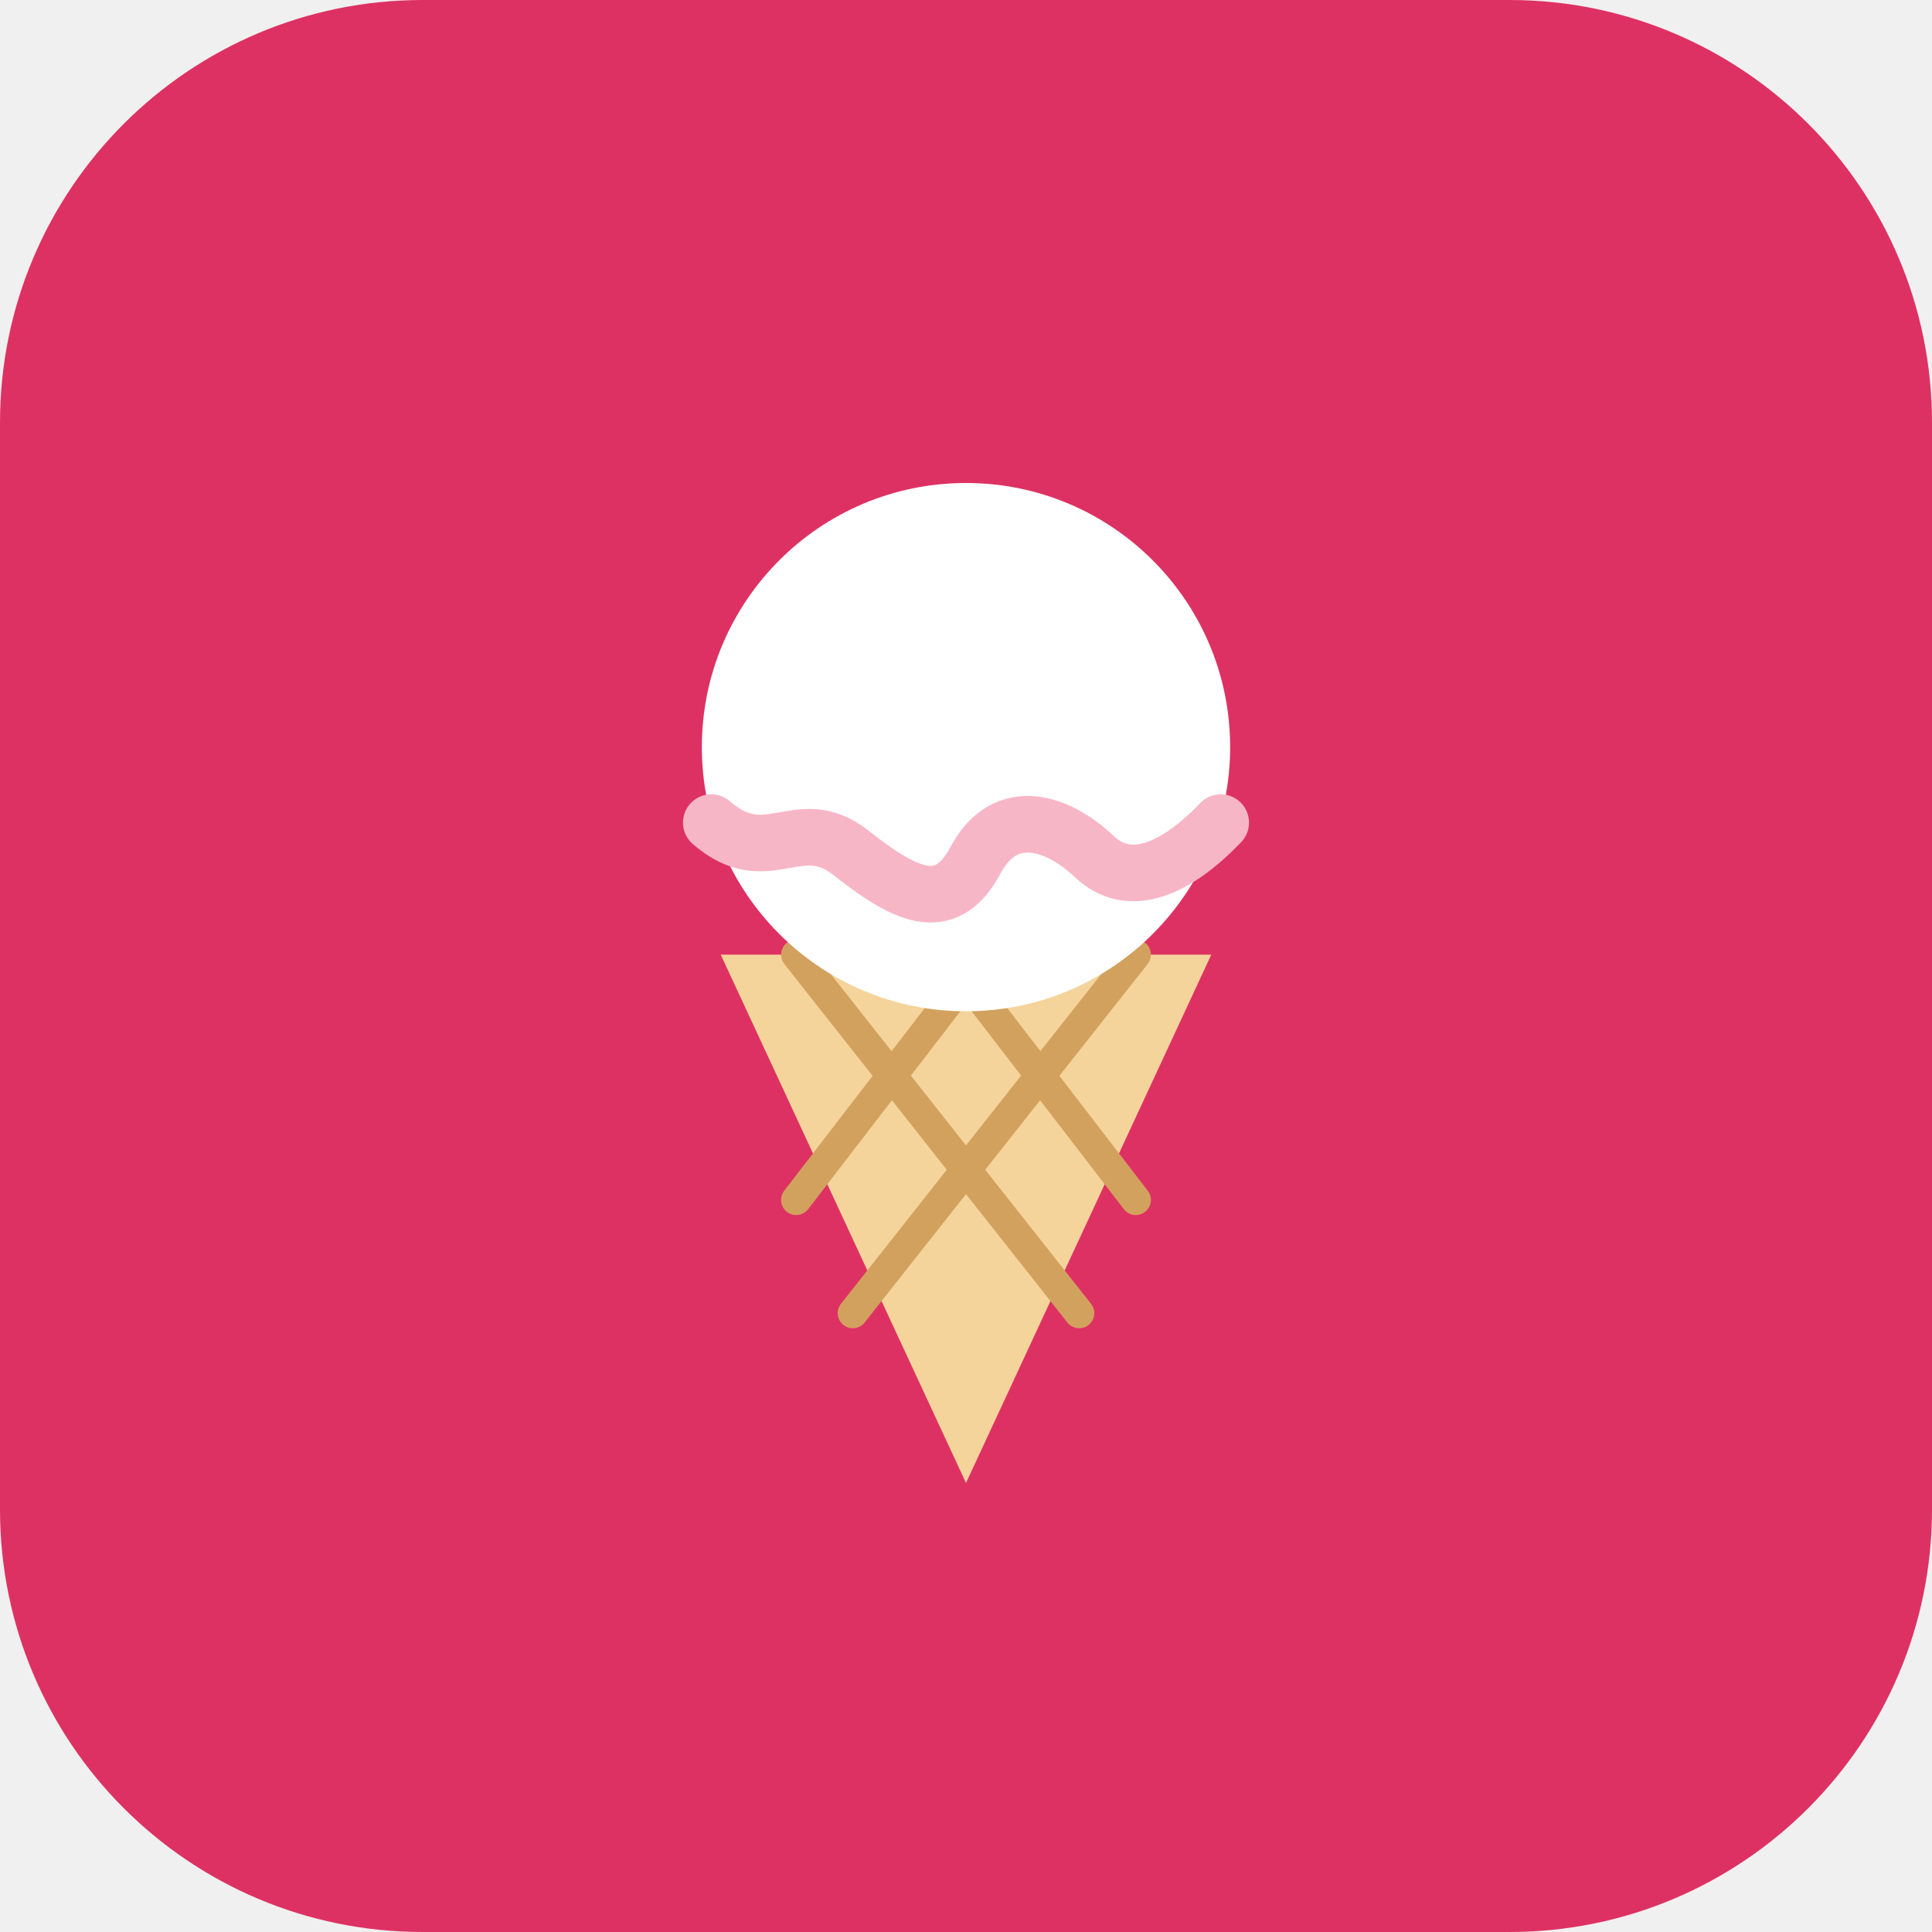
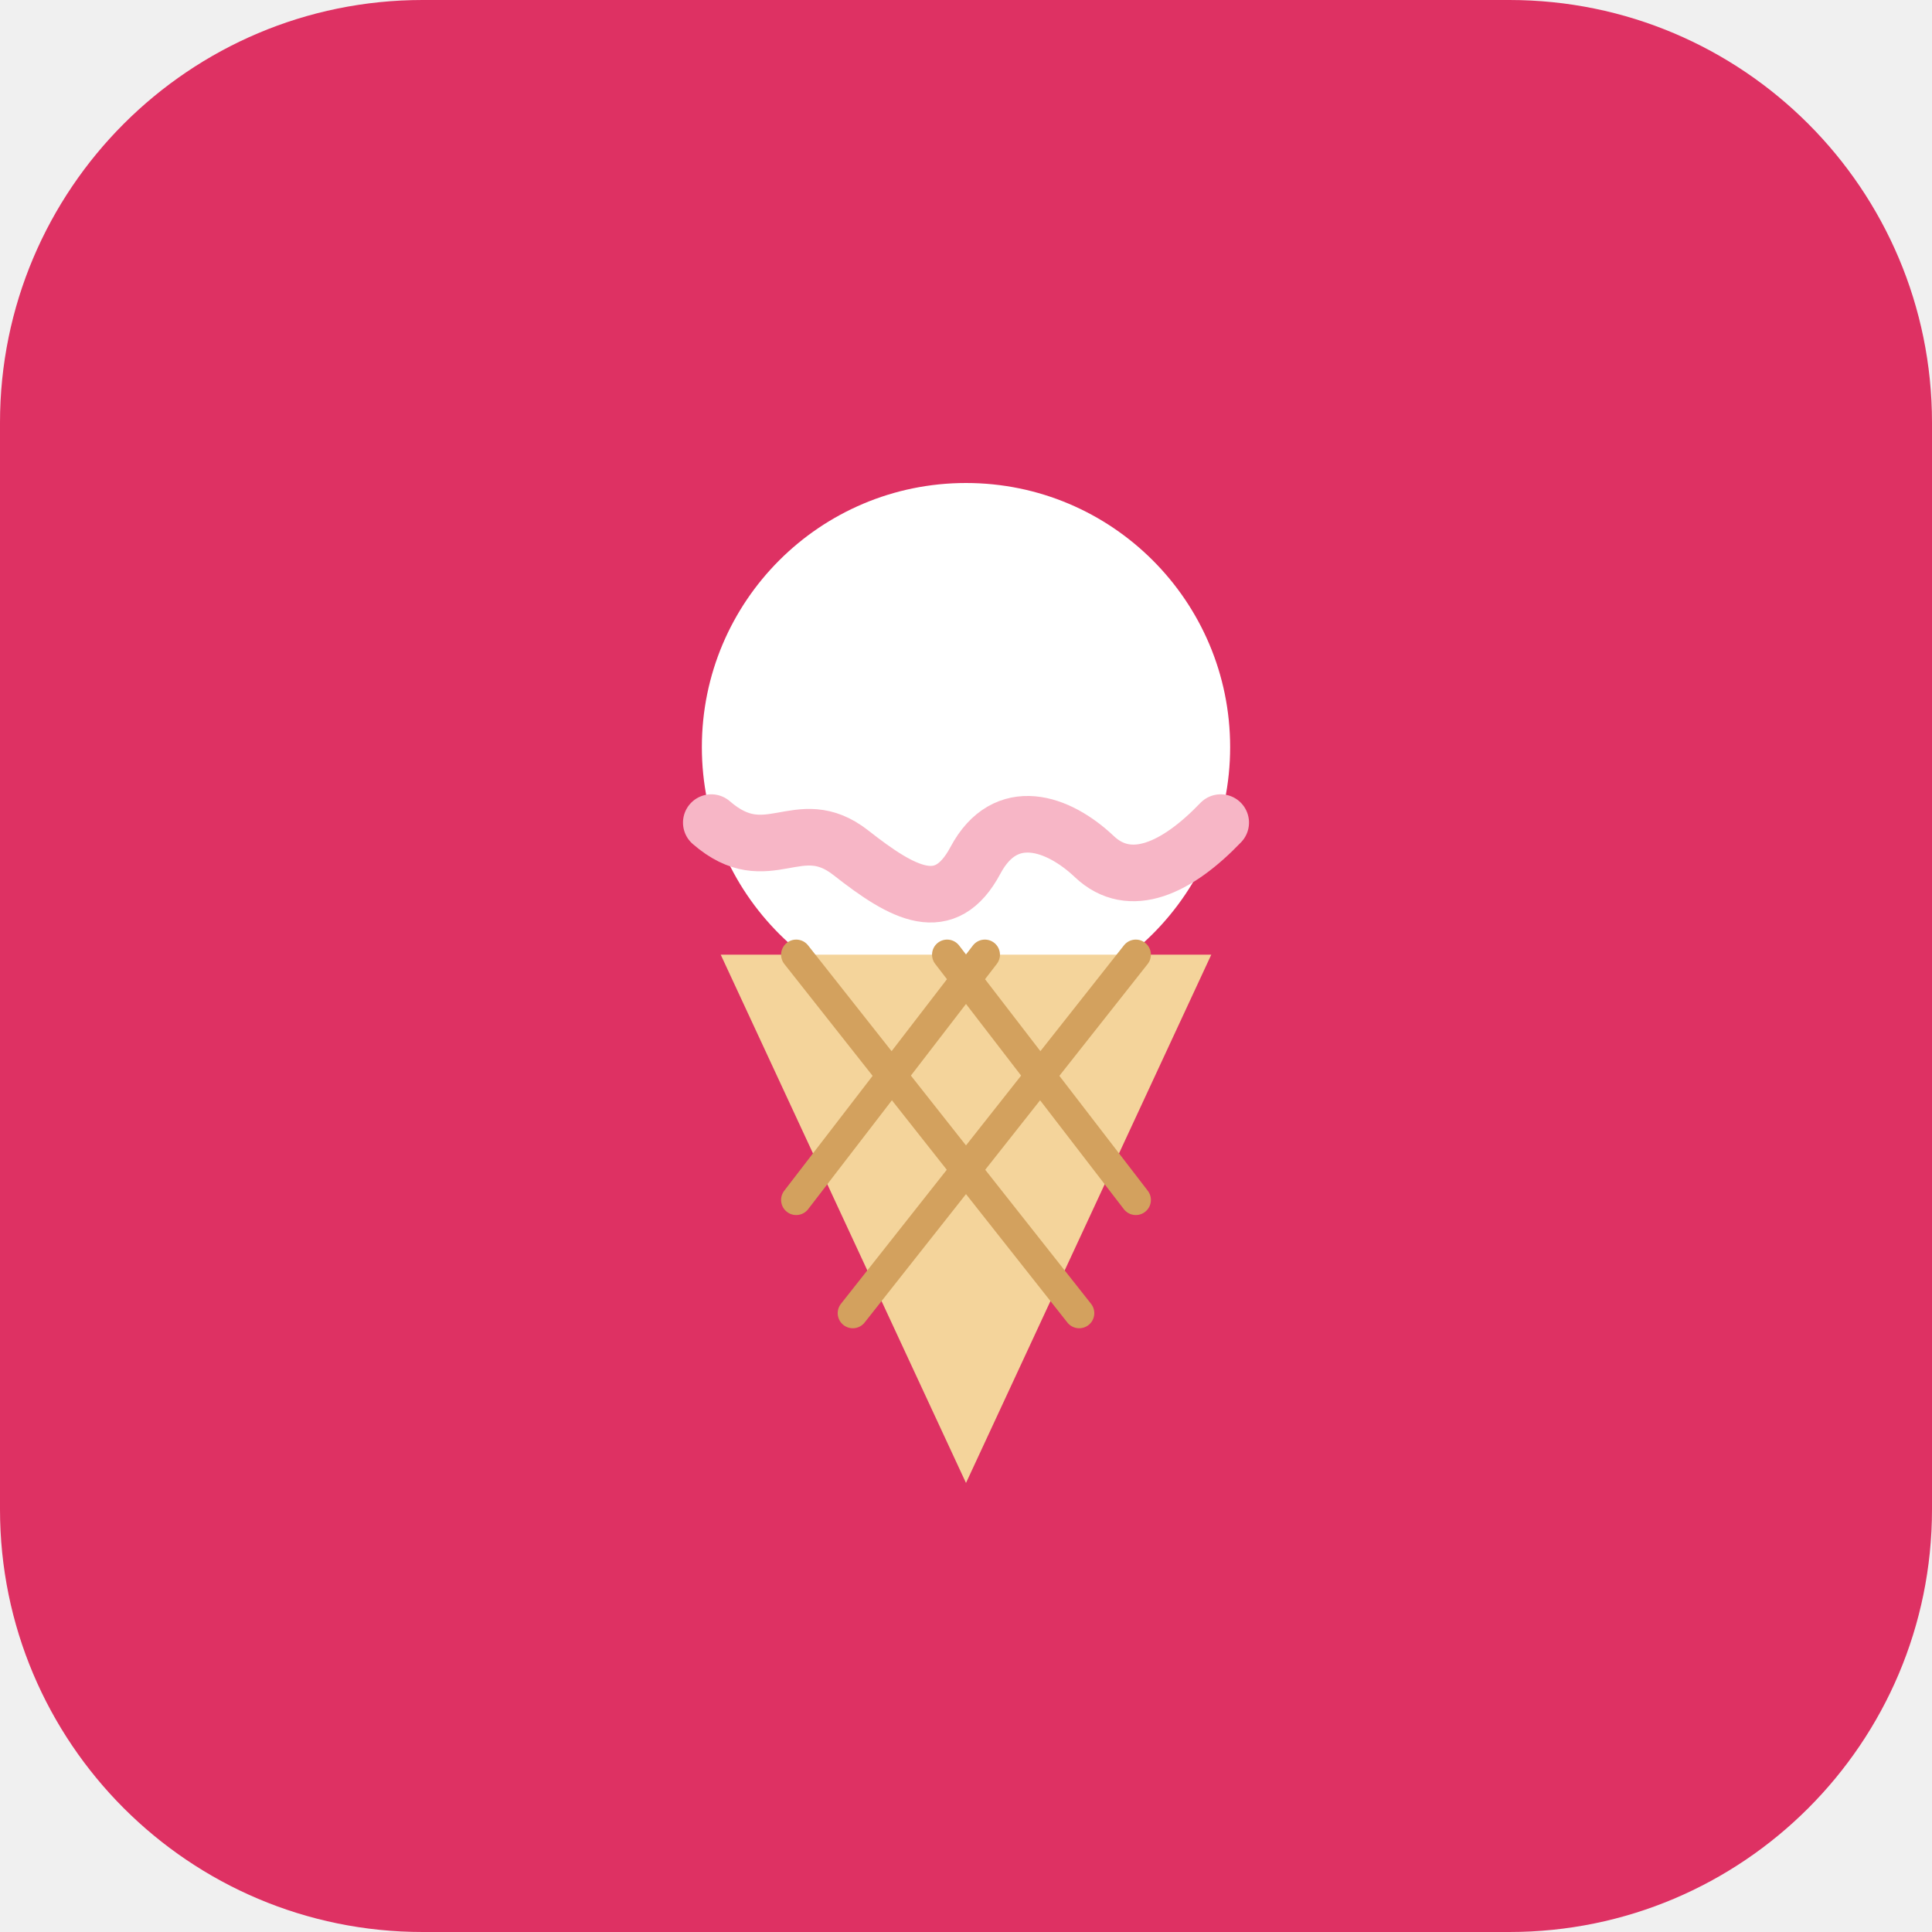
<svg xmlns="http://www.w3.org/2000/svg" viewBox="0 0 512 512">
  <rect width="512" height="512" rx="112" fill="#DE3163" />
  <g transform="translate(96 88) scale(5)">
+     <circle cx="32" cy="22" r="14" fill="#FFFFFF" />
+     <path d="M18.5 26c3 2.6 4.6-.6 7.4 1.6s5 3.4 6.6.4 4.4-2 6.3-.2 4.4.6 6.7-1.8" fill="none" stroke="#F7B6C6" stroke-width="3" stroke-linecap="round" />
    <path d="M19 33 L32 61 L45 33 Z" fill="#F4D49B" />
    <path d="M23 33 L38 52 M31 33 L41 46 M41 33 L26 52 M33 33 L23 46" stroke="#D3A15E" stroke-width="1.6" stroke-linecap="round" />
-     <circle cx="32" cy="22" r="14" fill="#FFFFFF" />
-     <path d="M18.5 26c3 2.6 4.6-.6 7.4 1.6s5 3.4 6.6.4 4.4-2 6.3-.2 4.4.6 6.7-1.8" fill="none" stroke="#F7B6C6" stroke-width="3" stroke-linecap="round" />
  </g>
</svg>
